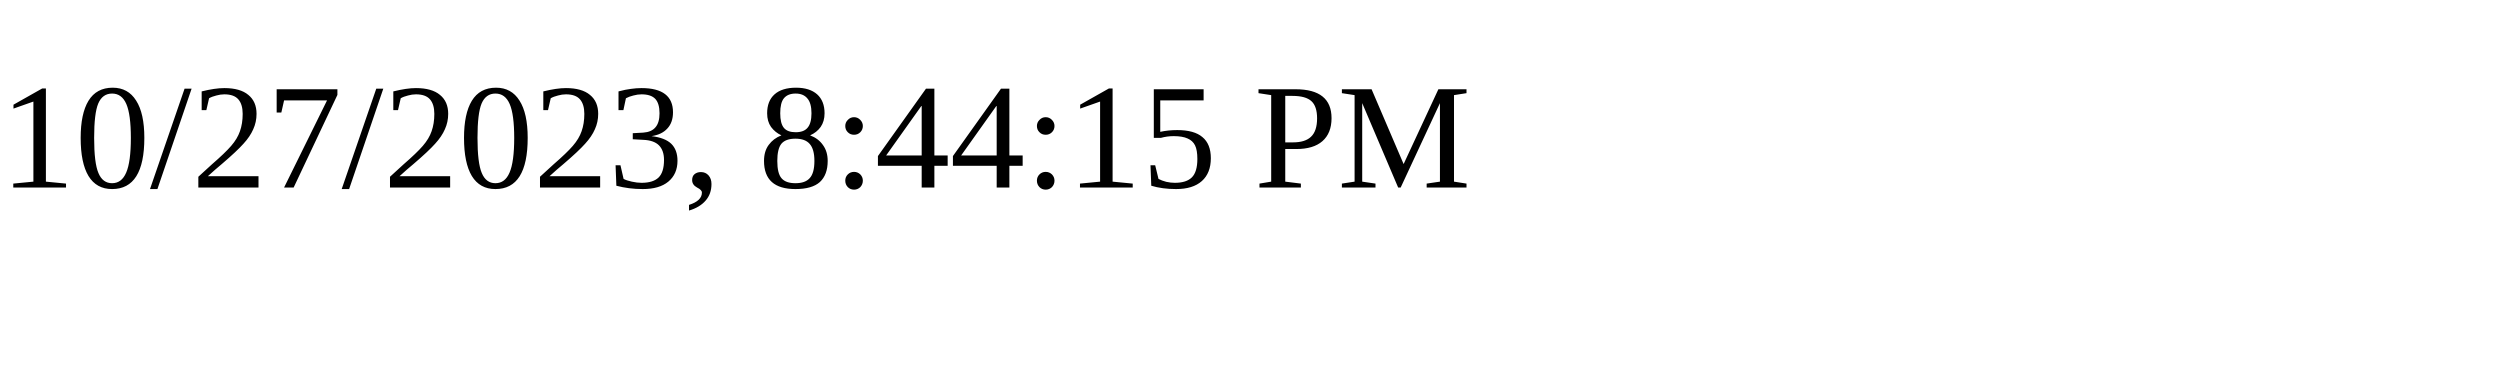
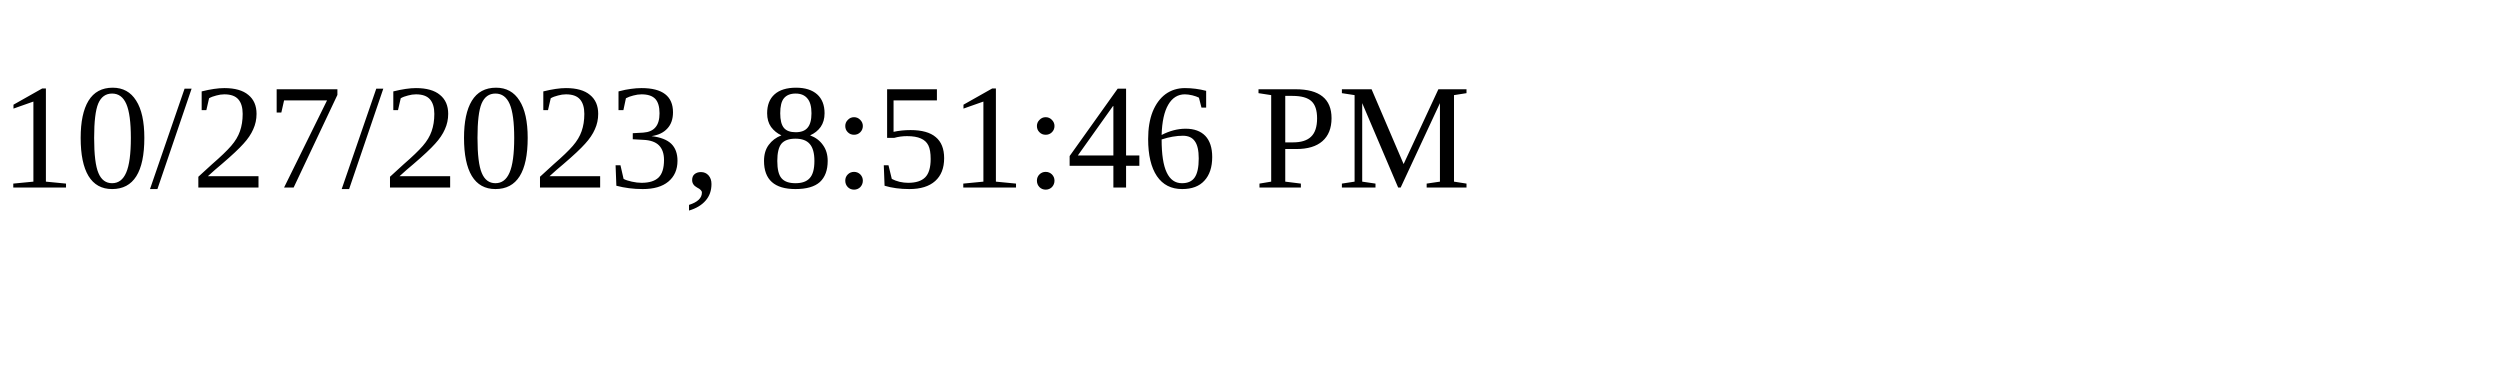
<svg xmlns="http://www.w3.org/2000/svg" height="30" width="200">
-   <text x="0" y="15">10/27/2023, 8:44:15 PM</text>
+   <text x="0" y="15">10/27/2023, 8:51:46 PM</text>
</svg>
